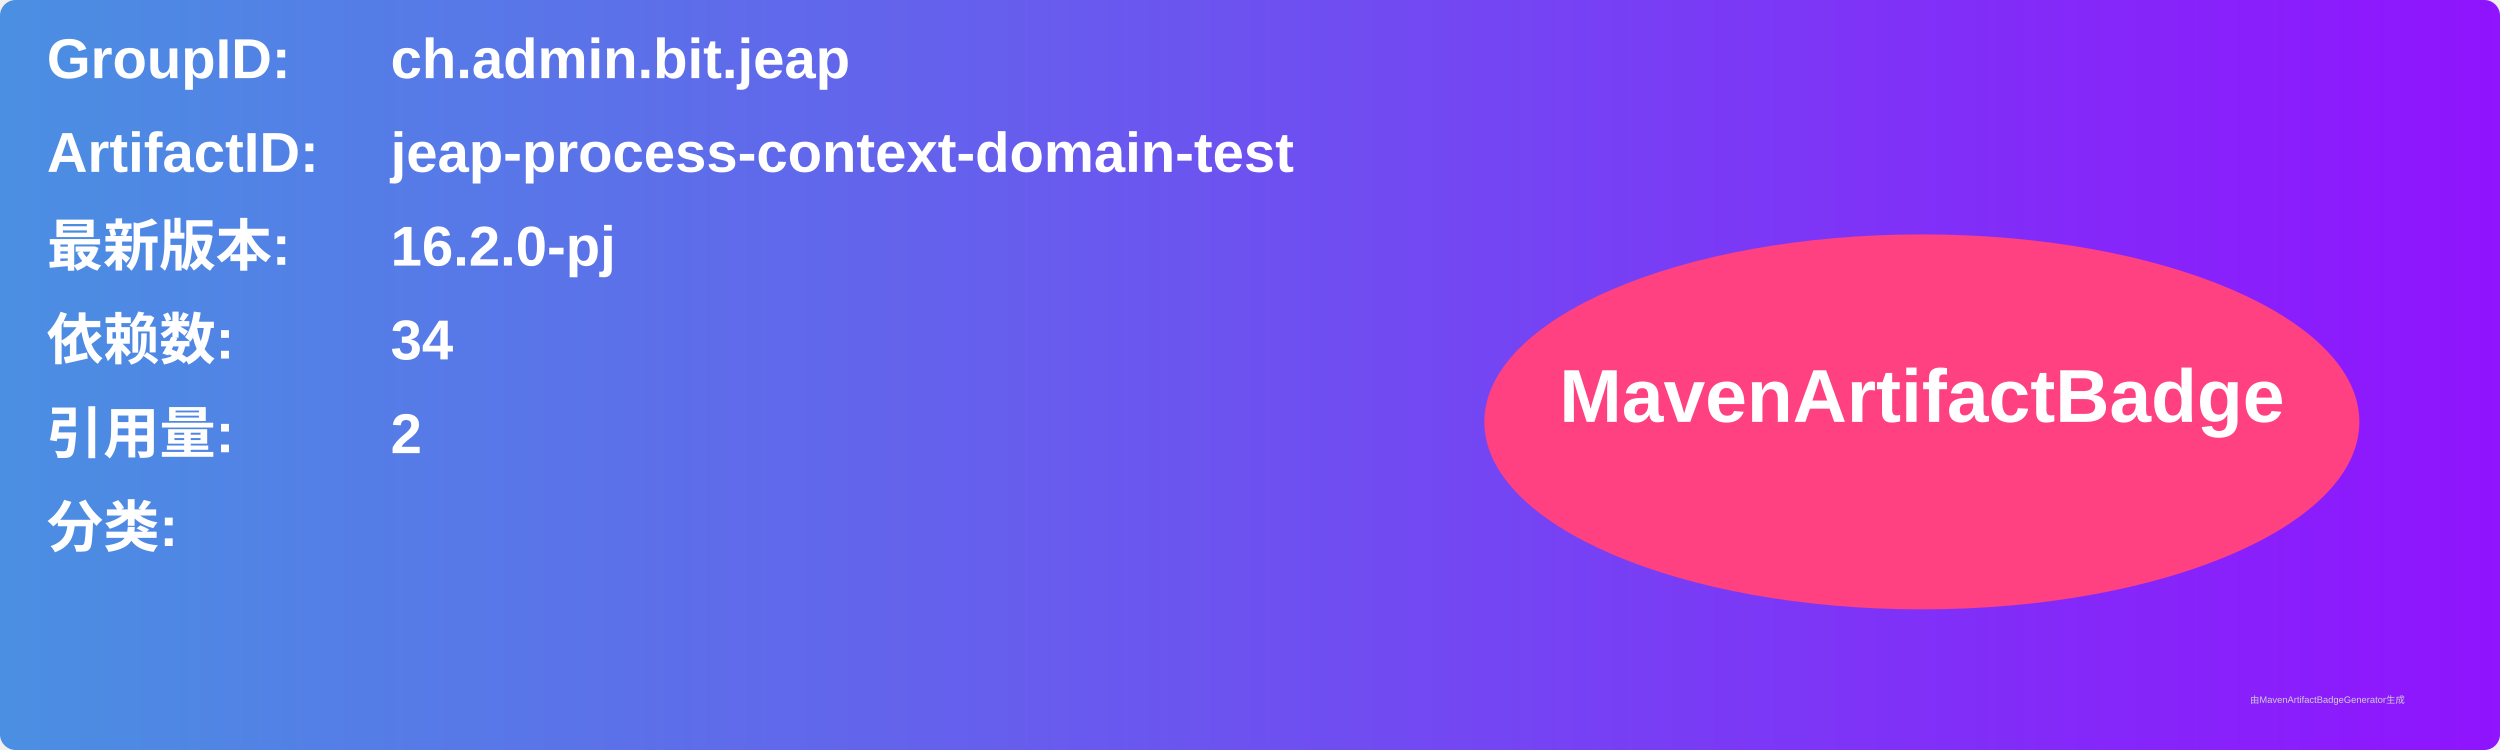
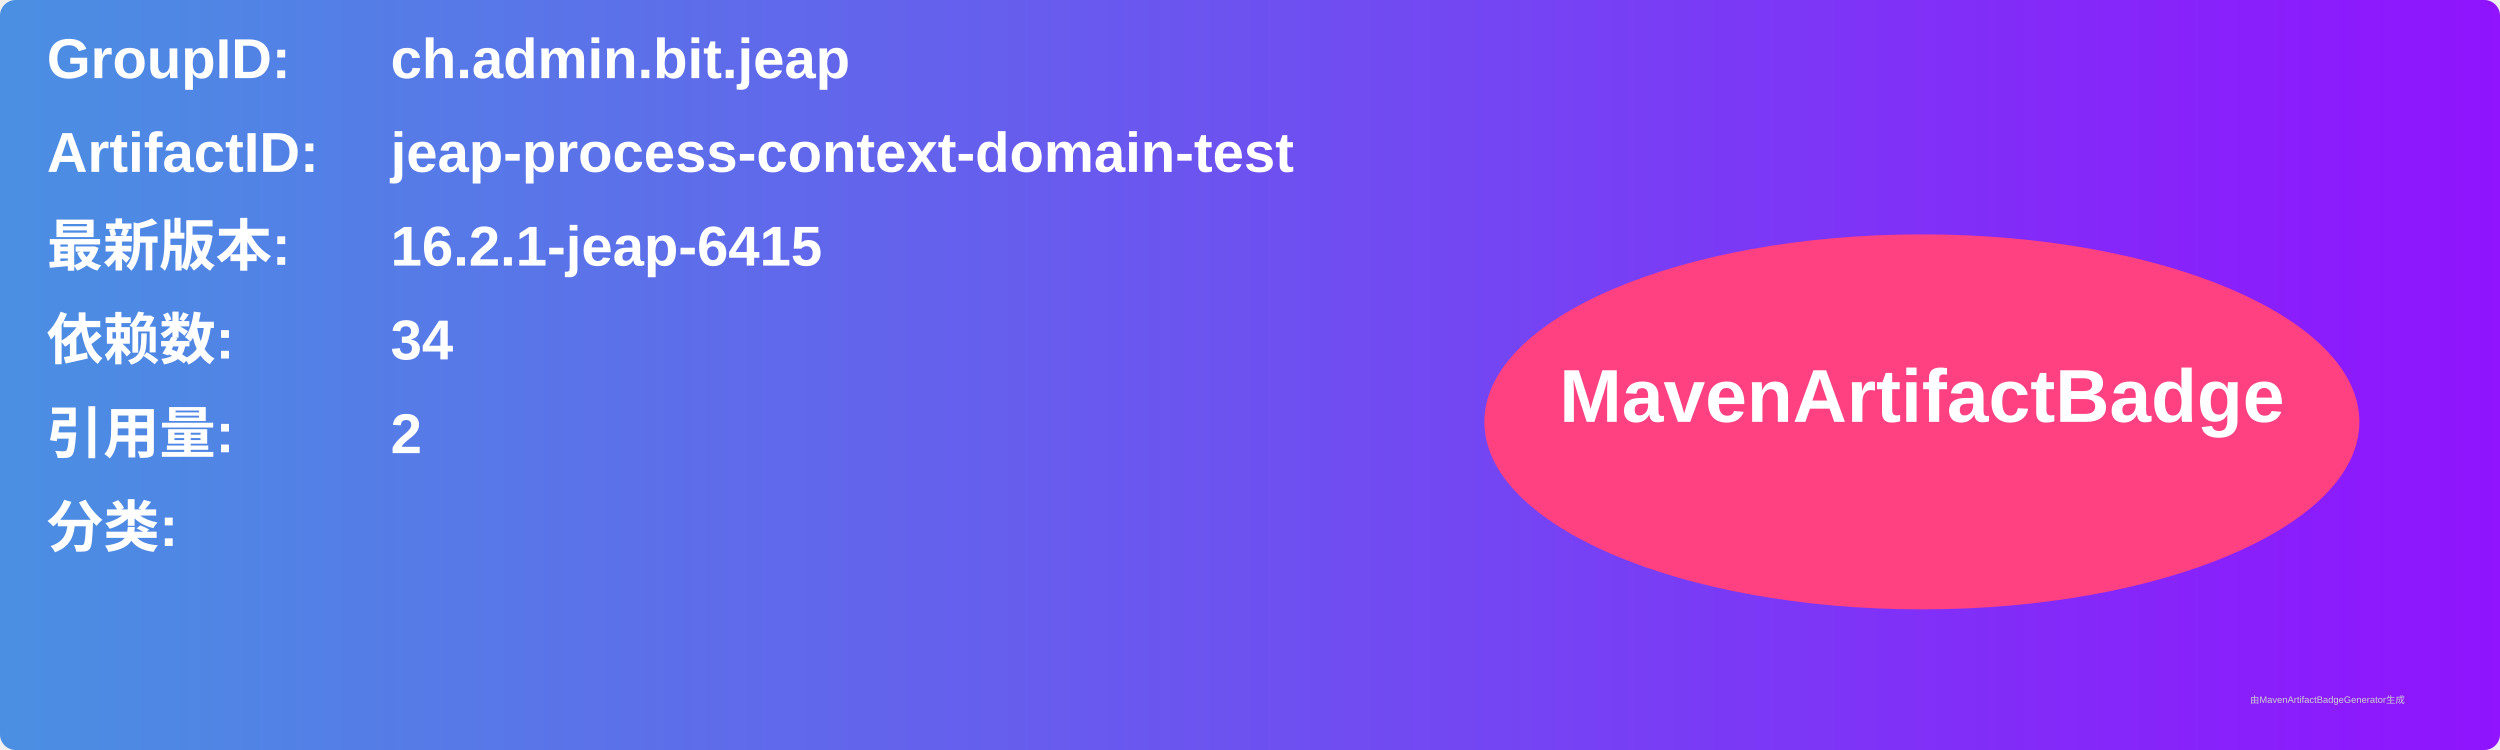
<svg xmlns="http://www.w3.org/2000/svg" width="800" height="240" viewBox="0 0 800 240">
  <linearGradient id="grad" x1="0%" y1="0%" x2="100%" y2="0%">
    <stop offset="0%" stop-color="#4a90e2" />
    <stop offset="100%" stop-color="#9013fe" />
  </linearGradient>
  <rect width="100%" height="100%" rx="5" ry="5" fill="url(#grad)" />
  <g transform="translate(15, 15)">
    <text x="0" y="10" font-family="Arial" font-size="18" fill="white" font-weight="bold" width="260">GroupID:</text>
    <text x="110" y="10" font-family="Arial" font-size="18" fill="white" font-weight="bold" width="460">ch.admin.bit.jeap</text>
    <text x="0" y="40" font-family="Arial" font-size="18" fill="white" font-weight="bold" width="260">ArtifactID:</text>
    <text x="110" y="40" font-family="Arial" font-size="18" fill="white" font-weight="bold" width="460">jeap-process-context-domain-test</text>
    <text x="0" y="70" font-family="Arial" font-size="18" fill="white" font-weight="bold">最新版本:</text>
    <text x="110" y="70" font-family="Arial" font-size="18" fill="white" font-weight="bold">
-       <tspan font-weight="bold">16.2.0-pj</tspan>
+       <tspan font-weight="bold">16.2.1-jeap-6415</tspan>
    </text>
    <text x="0" y="100" font-family="Arial" font-size="18" fill="white" font-weight="bold">依赖数: </text>
    <text x="110" y="100" font-family="Arial" font-size="18" fill="white">
      <tspan font-weight="bold">34</tspan>
    </text>
    <text x="0" y="130" font-family="Arial" font-size="18" fill="white" font-weight="bold">引用量: </text>
    <text x="110" y="130" font-family="Arial" font-size="18" fill="white">
      <tspan font-weight="bold">2</tspan>
    </text>
    <text x="0" y="160" font-family="Arial" font-size="18" fill="white" font-weight="bold">分类:</text>
    <text x="10" y="190" font-family="Arial" font-size="10" fill="white">
      <tspan font-weight="bold" />
    </text>
    <ellipse cx="600" cy="120" rx="140" ry="60" fill="#ff4081" />
    <text x="600" y="120" text-anchor="middle" font-family="Arial" font-size="24" fill="white" font-weight="bold">MavenArtifactBadge</text>
  </g>
  <text x="720" y="225" font-family="Arial" font-size="3" fill="#d0d0d0">由MavenArtifactBadgeGenerator生成</text>
</svg>
